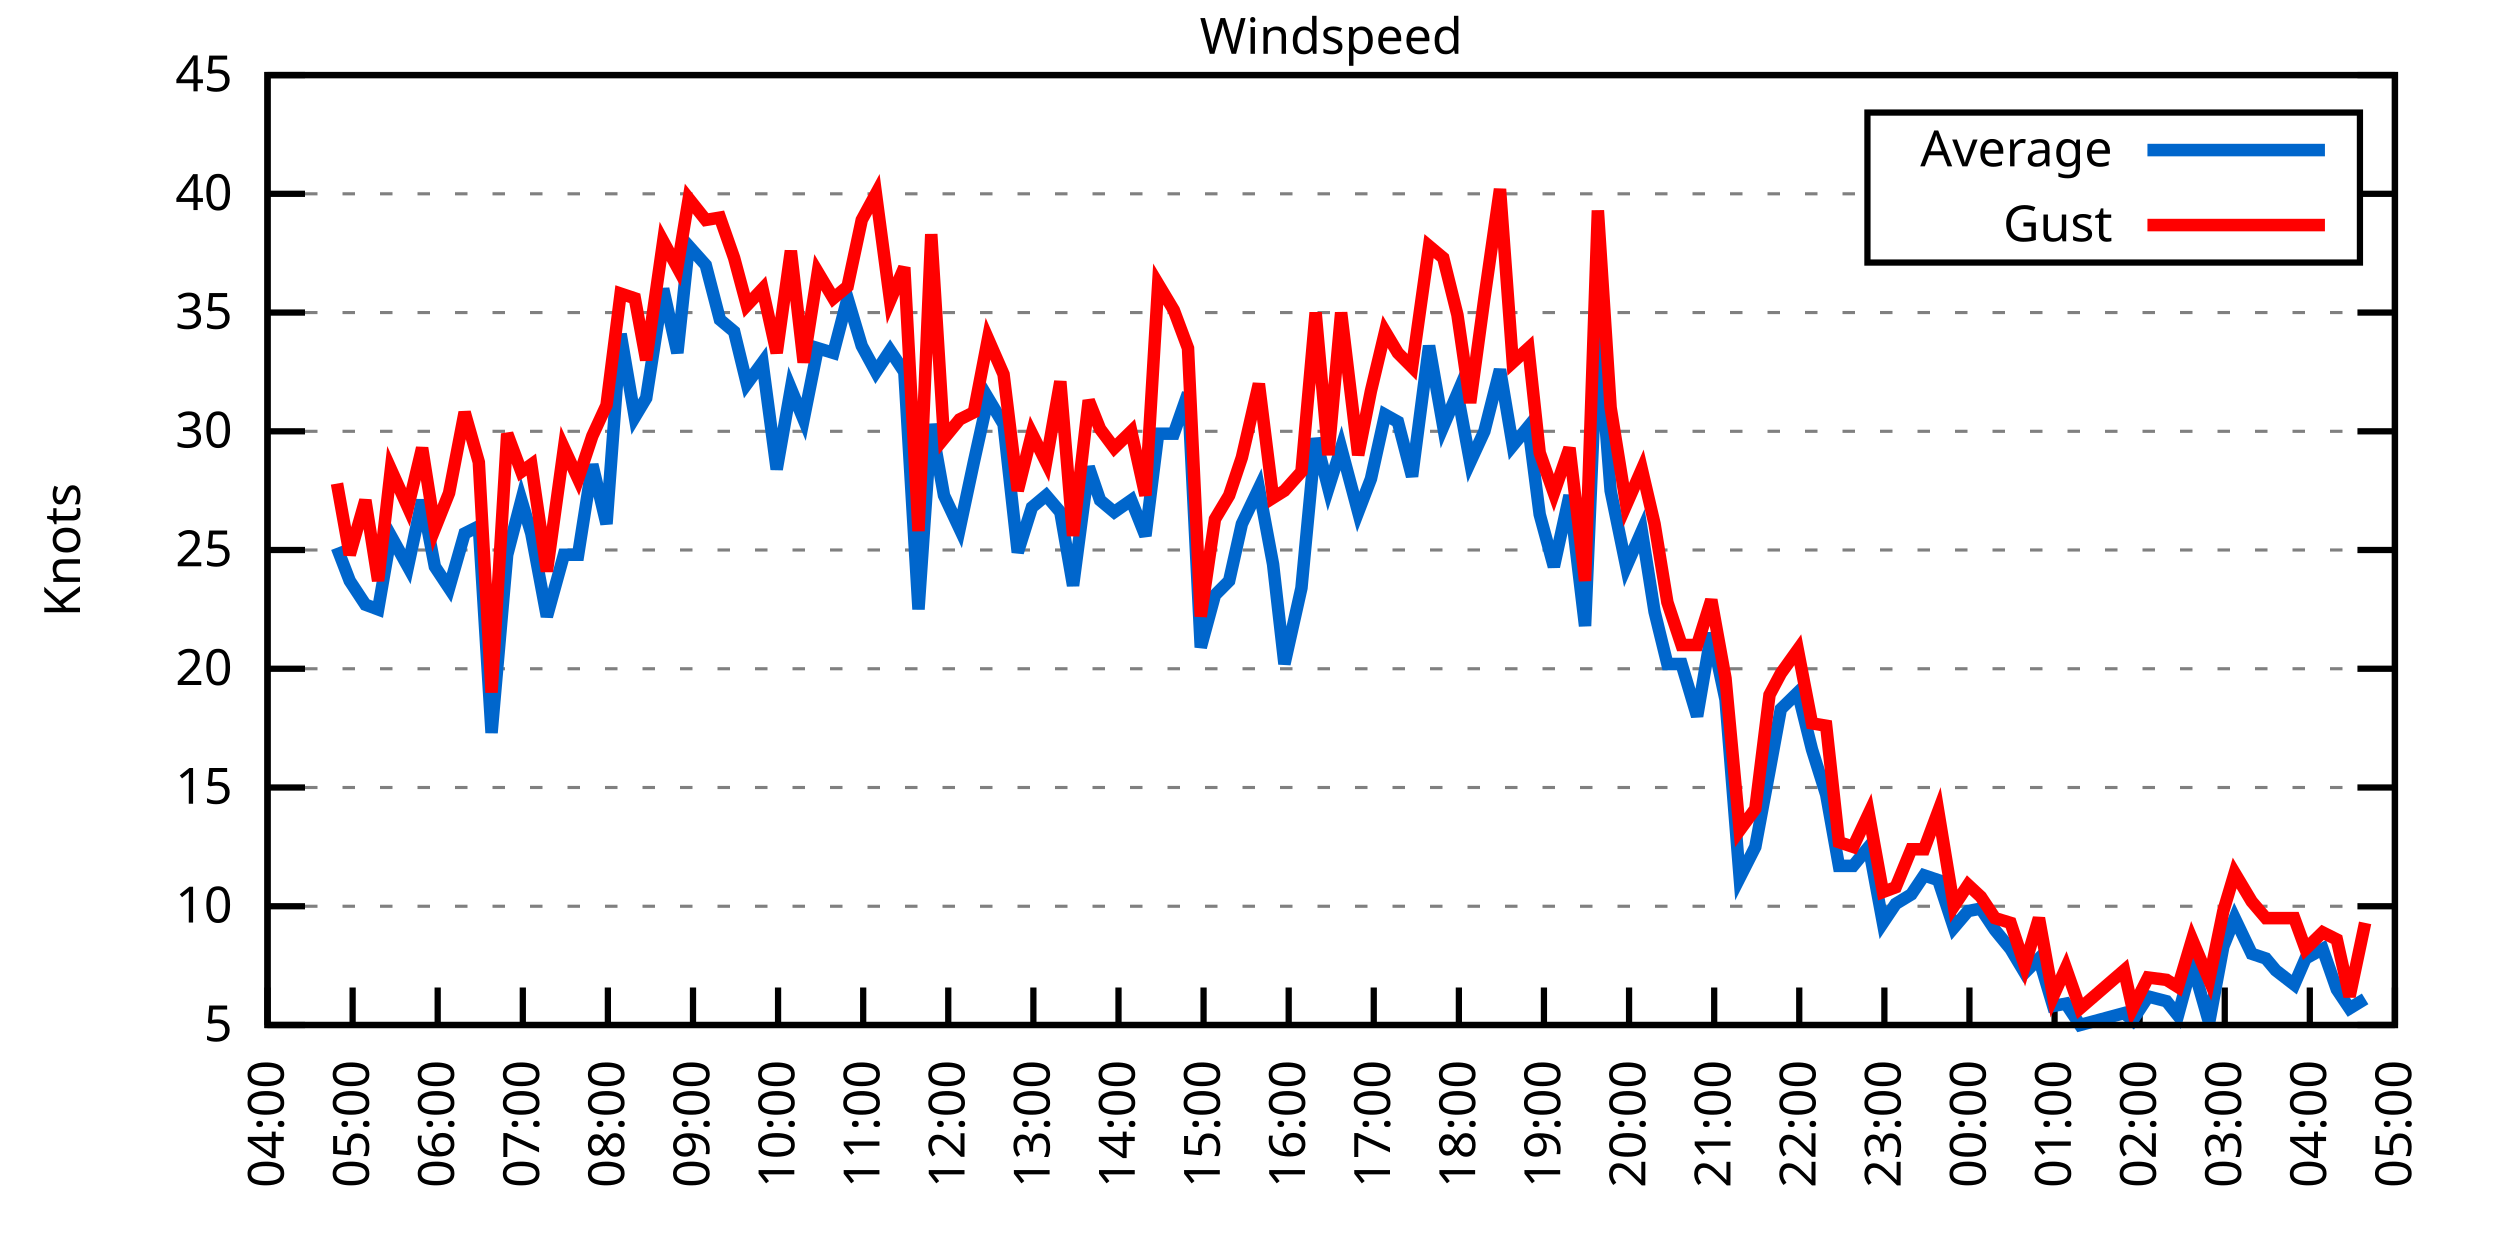
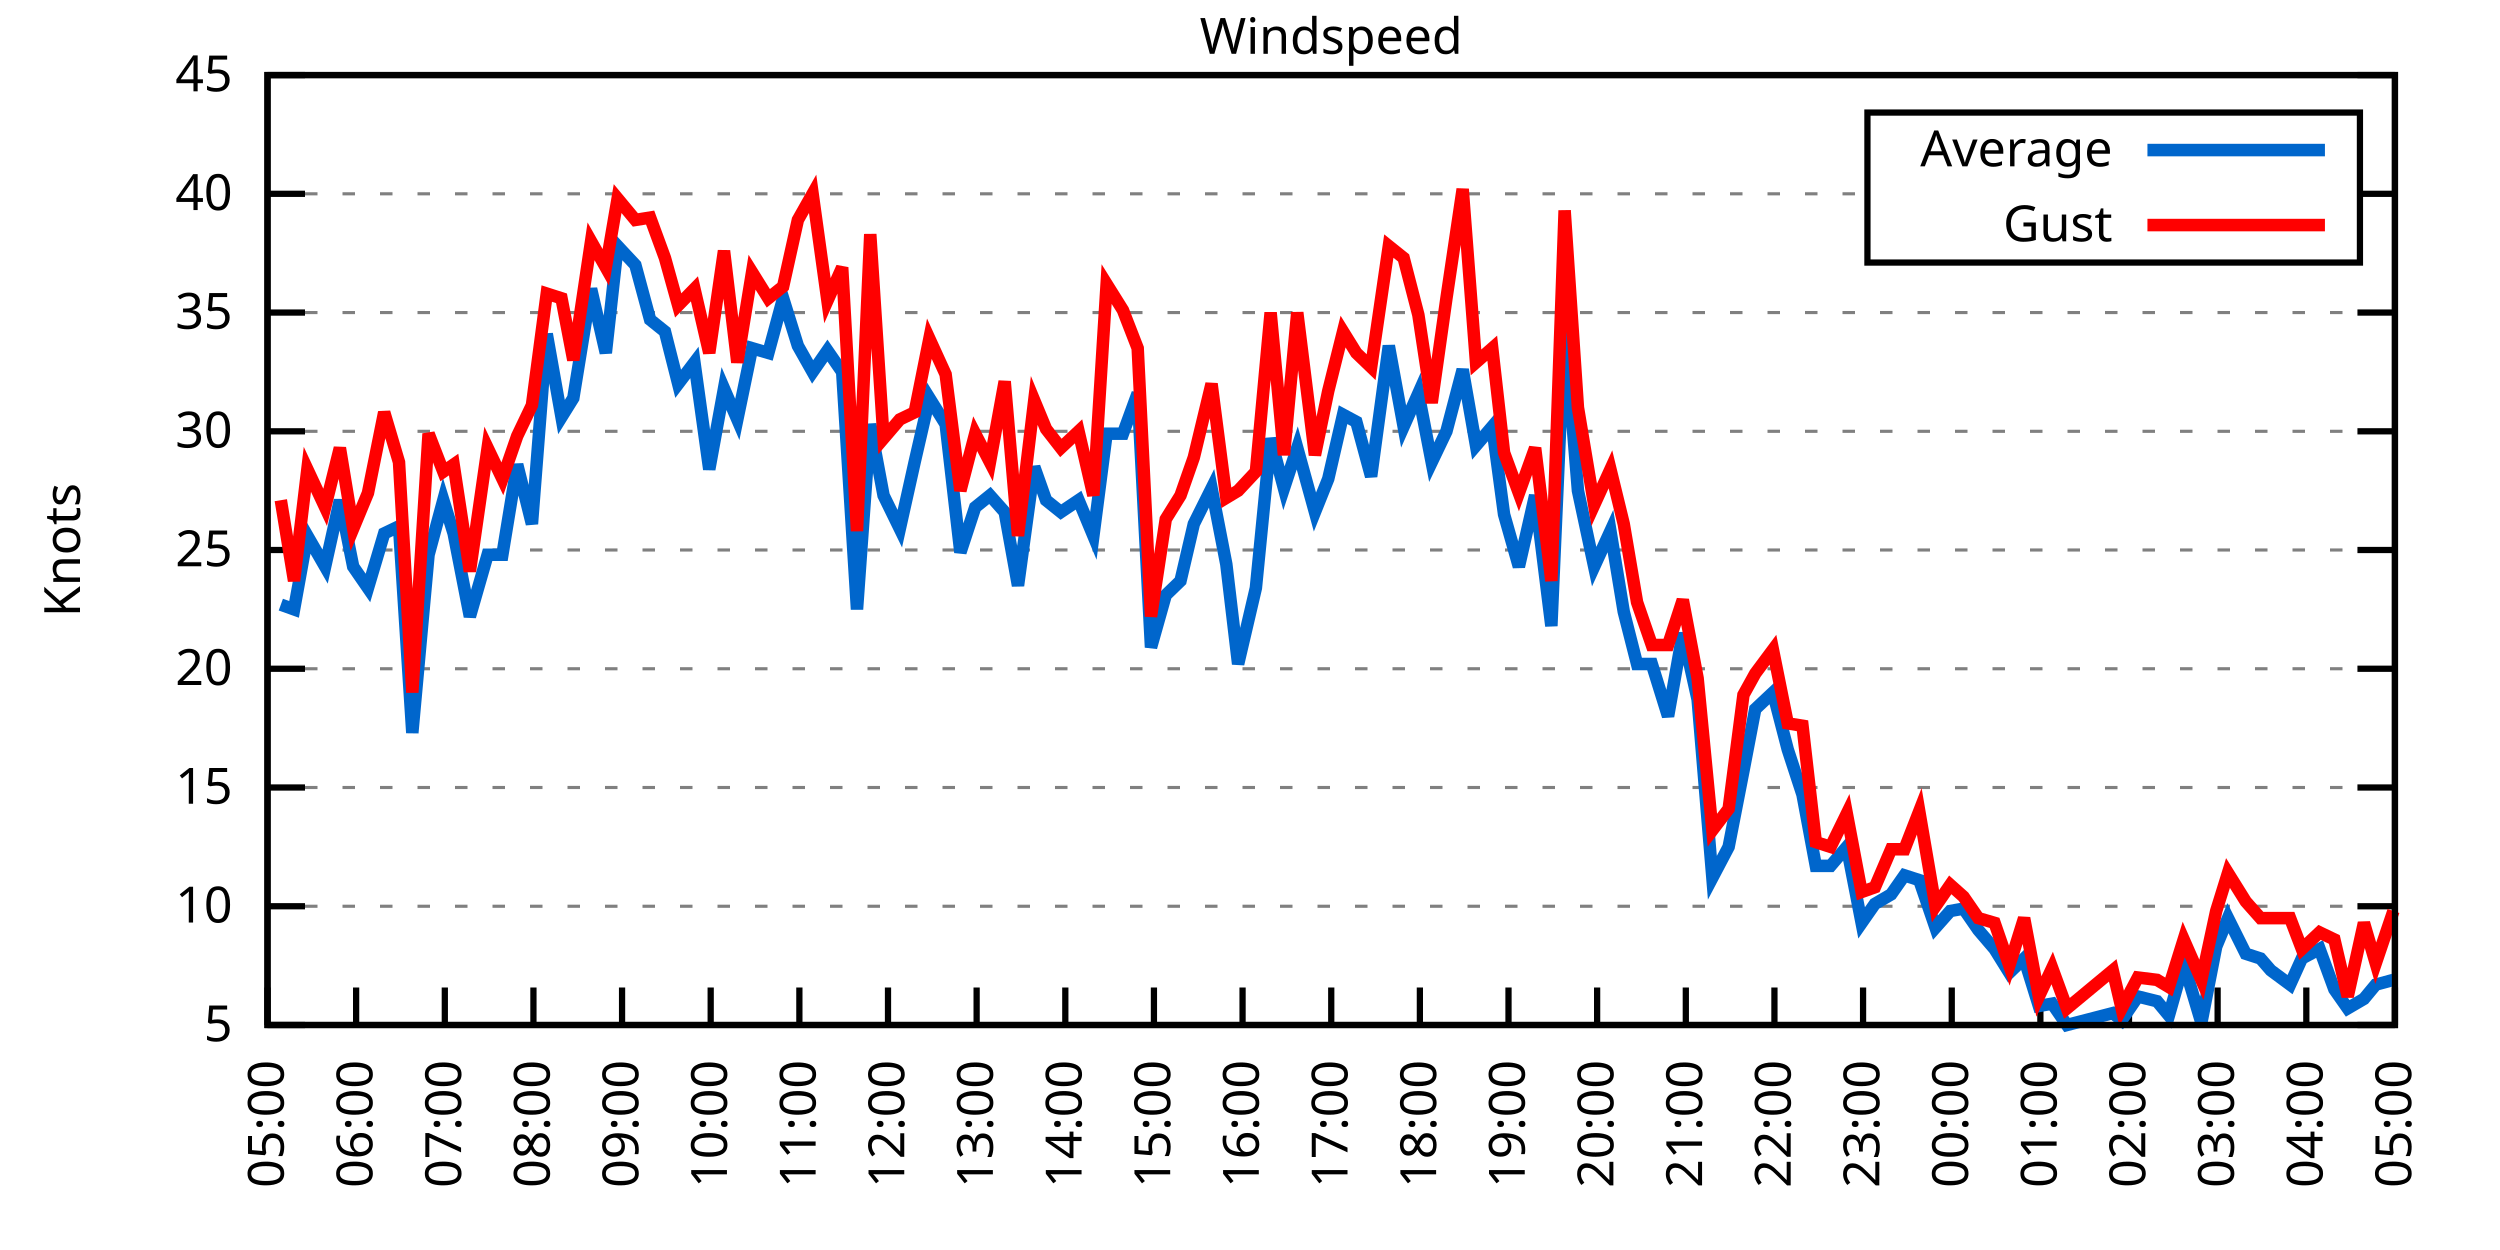
<svg xmlns="http://www.w3.org/2000/svg" xmlns:xlink="http://www.w3.org/1999/xlink" width="400" height="200" viewBox="0 0 400 200">
  <g id="gnuplot_canvas">
    <rect x="0" y="0" width="400" height="200" fill="none" />
    <defs>
      <circle id="gpDot" r="0.5" stroke-width="0.5" stroke="currentColor" />
      <path id="gpPt0" stroke-width="0.333" stroke="currentColor" d="M-1,0 h2 M0,-1 v2" />
      <path id="gpPt1" stroke-width="0.333" stroke="currentColor" d="M-1,-1 L1,1 M1,-1 L-1,1" />
      <path id="gpPt2" stroke-width="0.333" stroke="currentColor" d="M-1,0 L1,0 M0,-1 L0,1 M-1,-1 L1,1 M-1,1 L1,-1" />
      <rect id="gpPt3" stroke-width="0.333" stroke="currentColor" x="-1" y="-1" width="2" height="2" />
      <rect id="gpPt4" stroke-width="0.333" stroke="currentColor" fill="currentColor" x="-1" y="-1" width="2" height="2" />
      <circle id="gpPt5" stroke-width="0.333" stroke="currentColor" cx="0" cy="0" r="1" />
      <use xlink:href="#gpPt5" id="gpPt6" fill="currentColor" stroke="none" />
      <path id="gpPt7" stroke-width="0.333" stroke="currentColor" d="M0,-1.33 L-1.33,0.67 L1.33,0.67 z" />
      <use xlink:href="#gpPt7" id="gpPt8" fill="currentColor" stroke="none" />
      <use xlink:href="#gpPt7" id="gpPt9" stroke="currentColor" transform="rotate(180)" />
      <use xlink:href="#gpPt9" id="gpPt10" fill="currentColor" stroke="none" />
      <use xlink:href="#gpPt3" id="gpPt11" stroke="currentColor" transform="rotate(45)" />
      <use xlink:href="#gpPt11" id="gpPt12" fill="currentColor" stroke="none" />
      <path id="gpPt13" stroke-width="0.333" stroke="currentColor" d="M0,1.330 L1.265,0.411 L0.782,-1.067 L-0.782,-1.076 L-1.265,0.411 z" />
      <use xlink:href="#gpPt13" id="gpPt14" fill="currentColor" stroke="none" />
      <filter id="textbox" filterUnits="objectBoundingBox" x="0" y="0" height="1" width="1">
        <feFlood flood-color="white" flood-opacity="1" result="bgnd" />
        <feComposite in="SourceGraphic" in2="bgnd" operator="atop" />
      </filter>
      <filter id="greybox" filterUnits="objectBoundingBox" x="0" y="0" height="1" width="1">
        <feFlood flood-color="lightgrey" flood-opacity="1" result="grey" />
        <feComposite in="SourceGraphic" in2="grey" operator="atop" />
      </filter>
    </defs>
    <g fill="none" color="white" stroke="currentColor" stroke-width="1.00" stroke-linecap="butt" stroke-linejoin="miter">
</g>
    <g fill="none" color="black" stroke="currentColor" stroke-width="1.00" stroke-linecap="butt" stroke-linejoin="miter">
      <g stroke="none" shape-rendering="crispEdges">
        <polygon fill="rgb(255, 255, 255)" points="42.80,164.00 383.18,164.00 383.18,12.02 42.80,12.02 " />
      </g>
    </g>
    <g fill="none" color="black" stroke="currentColor" stroke-width="1.00" stroke-linecap="butt" stroke-linejoin="miter">
</g>
    <g fill="none" color="black" stroke="black" stroke-width="0.50" stroke-linecap="butt" stroke-linejoin="miter">
</g>
    <g fill="none" color="gray" stroke="currentColor" stroke-width="0.50" stroke-linecap="butt" stroke-linejoin="miter">
      <path stroke="gray" stroke-dasharray="2,4" class="gridline" d="M42.80,164.00 L383.19,164.00  " />
    </g>
    <g fill="none" color="gray" stroke="gray" stroke-width="1.00" stroke-linecap="butt" stroke-linejoin="miter">
</g>
    <g fill="none" color="black" stroke="currentColor" stroke-width="1.00" stroke-linecap="butt" stroke-linejoin="miter">
      <path stroke="black" d="M42.80,164.00 L48.80,164.00 M383.19,164.00 L377.19,164.00  " />
      <g transform="translate(37.20,166.60)" stroke="none" fill="black" font-family="Sans" font-size="8.00" text-anchor="end">
        <text>
          <tspan font-family="Sans"> 5</tspan>
        </text>
      </g>
    </g>
    <g fill="none" color="black" stroke="currentColor" stroke-width="1.00" stroke-linecap="butt" stroke-linejoin="miter">
</g>
    <g fill="none" color="black" stroke="black" stroke-width="0.50" stroke-linecap="butt" stroke-linejoin="miter">
</g>
    <g fill="none" color="gray" stroke="currentColor" stroke-width="0.50" stroke-linecap="butt" stroke-linejoin="miter">
      <path stroke="gray" stroke-dasharray="2,4" class="gridline" d="M42.80,145.00 L383.19,145.00  " />
    </g>
    <g fill="none" color="gray" stroke="gray" stroke-width="1.00" stroke-linecap="butt" stroke-linejoin="miter">
</g>
    <g fill="none" color="black" stroke="currentColor" stroke-width="1.00" stroke-linecap="butt" stroke-linejoin="miter">
      <path stroke="black" d="M42.80,145.00 L48.80,145.00 M383.19,145.00 L377.19,145.00  " />
      <g transform="translate(37.20,147.60)" stroke="none" fill="black" font-family="Sans" font-size="8.00" text-anchor="end">
        <text>
          <tspan font-family="Sans"> 10</tspan>
        </text>
      </g>
    </g>
    <g fill="none" color="black" stroke="currentColor" stroke-width="1.00" stroke-linecap="butt" stroke-linejoin="miter">
</g>
    <g fill="none" color="black" stroke="black" stroke-width="0.50" stroke-linecap="butt" stroke-linejoin="miter">
</g>
    <g fill="none" color="gray" stroke="currentColor" stroke-width="0.50" stroke-linecap="butt" stroke-linejoin="miter">
      <path stroke="gray" stroke-dasharray="2,4" class="gridline" d="M42.80,126.00 L383.19,126.00  " />
    </g>
    <g fill="none" color="gray" stroke="gray" stroke-width="1.00" stroke-linecap="butt" stroke-linejoin="miter">
</g>
    <g fill="none" color="black" stroke="currentColor" stroke-width="1.00" stroke-linecap="butt" stroke-linejoin="miter">
      <path stroke="black" d="M42.80,126.00 L48.80,126.00 M383.19,126.00 L377.19,126.00  " />
      <g transform="translate(37.20,128.60)" stroke="none" fill="black" font-family="Sans" font-size="8.00" text-anchor="end">
        <text>
          <tspan font-family="Sans"> 15</tspan>
        </text>
      </g>
    </g>
    <g fill="none" color="black" stroke="currentColor" stroke-width="1.00" stroke-linecap="butt" stroke-linejoin="miter">
</g>
    <g fill="none" color="black" stroke="black" stroke-width="0.50" stroke-linecap="butt" stroke-linejoin="miter">
</g>
    <g fill="none" color="gray" stroke="currentColor" stroke-width="0.50" stroke-linecap="butt" stroke-linejoin="miter">
      <path stroke="gray" stroke-dasharray="2,4" class="gridline" d="M42.80,107.00 L383.19,107.00  " />
    </g>
    <g fill="none" color="gray" stroke="gray" stroke-width="1.00" stroke-linecap="butt" stroke-linejoin="miter">
</g>
    <g fill="none" color="black" stroke="currentColor" stroke-width="1.00" stroke-linecap="butt" stroke-linejoin="miter">
      <path stroke="black" d="M42.80,107.00 L48.80,107.00 M383.19,107.00 L377.19,107.00  " />
      <g transform="translate(37.20,109.60)" stroke="none" fill="black" font-family="Sans" font-size="8.00" text-anchor="end">
        <text>
          <tspan font-family="Sans"> 20</tspan>
        </text>
      </g>
    </g>
    <g fill="none" color="black" stroke="currentColor" stroke-width="1.00" stroke-linecap="butt" stroke-linejoin="miter">
</g>
    <g fill="none" color="black" stroke="black" stroke-width="0.50" stroke-linecap="butt" stroke-linejoin="miter">
</g>
    <g fill="none" color="gray" stroke="currentColor" stroke-width="0.50" stroke-linecap="butt" stroke-linejoin="miter">
      <path stroke="gray" stroke-dasharray="2,4" class="gridline" d="M42.80,88.00 L383.19,88.00  " />
    </g>
    <g fill="none" color="gray" stroke="gray" stroke-width="1.00" stroke-linecap="butt" stroke-linejoin="miter">
</g>
    <g fill="none" color="black" stroke="currentColor" stroke-width="1.00" stroke-linecap="butt" stroke-linejoin="miter">
      <path stroke="black" d="M42.80,88.00 L48.80,88.00 M383.19,88.00 L377.19,88.00  " />
      <g transform="translate(37.20,90.60)" stroke="none" fill="black" font-family="Sans" font-size="8.00" text-anchor="end">
        <text>
          <tspan font-family="Sans"> 25</tspan>
        </text>
      </g>
    </g>
    <g fill="none" color="black" stroke="currentColor" stroke-width="1.00" stroke-linecap="butt" stroke-linejoin="miter">
</g>
    <g fill="none" color="black" stroke="black" stroke-width="0.50" stroke-linecap="butt" stroke-linejoin="miter">
</g>
    <g fill="none" color="gray" stroke="currentColor" stroke-width="0.50" stroke-linecap="butt" stroke-linejoin="miter">
      <path stroke="gray" stroke-dasharray="2,4" class="gridline" d="M42.80,69.01 L383.19,69.01  " />
    </g>
    <g fill="none" color="gray" stroke="gray" stroke-width="1.00" stroke-linecap="butt" stroke-linejoin="miter">
</g>
    <g fill="none" color="black" stroke="currentColor" stroke-width="1.00" stroke-linecap="butt" stroke-linejoin="miter">
      <path stroke="black" d="M42.80,69.01 L48.80,69.01 M383.19,69.01 L377.19,69.01  " />
      <g transform="translate(37.20,71.61)" stroke="none" fill="black" font-family="Sans" font-size="8.00" text-anchor="end">
        <text>
          <tspan font-family="Sans"> 30</tspan>
        </text>
      </g>
    </g>
    <g fill="none" color="black" stroke="currentColor" stroke-width="1.00" stroke-linecap="butt" stroke-linejoin="miter">
</g>
    <g fill="none" color="black" stroke="black" stroke-width="0.50" stroke-linecap="butt" stroke-linejoin="miter">
</g>
    <g fill="none" color="gray" stroke="currentColor" stroke-width="0.50" stroke-linecap="butt" stroke-linejoin="miter">
      <path stroke="gray" stroke-dasharray="2,4" class="gridline" d="M42.80,50.01 L383.19,50.01  " />
    </g>
    <g fill="none" color="gray" stroke="gray" stroke-width="1.00" stroke-linecap="butt" stroke-linejoin="miter">
</g>
    <g fill="none" color="black" stroke="currentColor" stroke-width="1.00" stroke-linecap="butt" stroke-linejoin="miter">
      <path stroke="black" d="M42.80,50.01 L48.80,50.01 M383.19,50.01 L377.19,50.01  " />
      <g transform="translate(37.20,52.61)" stroke="none" fill="black" font-family="Sans" font-size="8.00" text-anchor="end">
        <text>
          <tspan font-family="Sans"> 35</tspan>
        </text>
      </g>
    </g>
    <g fill="none" color="black" stroke="currentColor" stroke-width="1.00" stroke-linecap="butt" stroke-linejoin="miter">
</g>
    <g fill="none" color="black" stroke="black" stroke-width="0.50" stroke-linecap="butt" stroke-linejoin="miter">
</g>
    <g fill="none" color="gray" stroke="currentColor" stroke-width="0.50" stroke-linecap="butt" stroke-linejoin="miter">
      <path stroke="gray" stroke-dasharray="2,4" class="gridline" d="M42.80,31.01 L298.79,31.01 M377.59,31.01 L383.19,31.01  " />
    </g>
    <g fill="none" color="gray" stroke="gray" stroke-width="1.00" stroke-linecap="butt" stroke-linejoin="miter">
</g>
    <g fill="none" color="black" stroke="currentColor" stroke-width="1.00" stroke-linecap="butt" stroke-linejoin="miter">
      <path stroke="black" d="M42.80,31.01 L48.80,31.01 M383.19,31.01 L377.19,31.01  " />
      <g transform="translate(37.20,33.61)" stroke="none" fill="black" font-family="Sans" font-size="8.00" text-anchor="end">
        <text>
          <tspan font-family="Sans"> 40</tspan>
        </text>
      </g>
    </g>
    <g fill="none" color="black" stroke="currentColor" stroke-width="1.00" stroke-linecap="butt" stroke-linejoin="miter">
</g>
    <g fill="none" color="black" stroke="black" stroke-width="0.50" stroke-linecap="butt" stroke-linejoin="miter">
</g>
    <g fill="none" color="gray" stroke="currentColor" stroke-width="0.50" stroke-linecap="butt" stroke-linejoin="miter">
      <path stroke="gray" stroke-dasharray="2,4" class="gridline" d="M42.80,12.01 L383.19,12.01  " />
    </g>
    <g fill="none" color="gray" stroke="gray" stroke-width="1.00" stroke-linecap="butt" stroke-linejoin="miter">
</g>
    <g fill="none" color="black" stroke="currentColor" stroke-width="1.00" stroke-linecap="butt" stroke-linejoin="miter">
      <path stroke="black" d="M42.80,12.01 L48.80,12.01 M383.19,12.01 L377.19,12.01  " />
      <g transform="translate(37.20,14.61)" stroke="none" fill="black" font-family="Sans" font-size="8.00" text-anchor="end">
        <text>
          <tspan font-family="Sans"> 45</tspan>
        </text>
      </g>
    </g>
    <g fill="none" color="black" stroke="currentColor" stroke-width="1.00" stroke-linecap="butt" stroke-linejoin="miter">
      <path stroke="black" d="M42.80,164.00 L42.80,158.00  " />
      <g transform="translate(45.40,169.60) rotate(270.00)" stroke="none" fill="black" font-family="Sans" font-size="8.00" text-anchor="end">
        <text>
-           <tspan font-family="Sans">04:00</tspan>
-         </text>
-       </g>
-     </g>
-     <g fill="none" color="black" stroke="currentColor" stroke-width="1.00" stroke-linecap="butt" stroke-linejoin="miter">
-       <path stroke="black" d="M56.42,164.00 L56.42,158.00  " />
-       <g transform="translate(59.02,169.60) rotate(270.00)" stroke="none" fill="black" font-family="Sans" font-size="8.00" text-anchor="end">
-         <text>
          <tspan font-family="Sans">05:00</tspan>
        </text>
      </g>
    </g>
    <g fill="none" color="black" stroke="currentColor" stroke-width="1.00" stroke-linecap="butt" stroke-linejoin="miter">
-       <path stroke="black" d="M70.03,164.00 L70.03,158.00  " />
-       <g transform="translate(72.63,169.60) rotate(270.00)" stroke="none" fill="black" font-family="Sans" font-size="8.00" text-anchor="end">
+       <path stroke="black" d="M56.98,164.00 L56.98,158.00  " />
+       <g transform="translate(59.58,169.60) rotate(270.00)" stroke="none" fill="black" font-family="Sans" font-size="8.00" text-anchor="end">
        <text>
          <tspan font-family="Sans">06:00</tspan>
        </text>
      </g>
    </g>
    <g fill="none" color="black" stroke="currentColor" stroke-width="1.00" stroke-linecap="butt" stroke-linejoin="miter">
-       <path stroke="black" d="M83.65,164.00 L83.65,158.00  " />
-       <g transform="translate(86.25,169.60) rotate(270.00)" stroke="none" fill="black" font-family="Sans" font-size="8.00" text-anchor="end">
+       <path stroke="black" d="M71.17,164.00 L71.17,158.00  " />
+       <g transform="translate(73.77,169.60) rotate(270.00)" stroke="none" fill="black" font-family="Sans" font-size="8.00" text-anchor="end">
        <text>
          <tspan font-family="Sans">07:00</tspan>
        </text>
      </g>
    </g>
    <g fill="none" color="black" stroke="currentColor" stroke-width="1.00" stroke-linecap="butt" stroke-linejoin="miter">
-       <path stroke="black" d="M97.26,164.00 L97.26,158.00  " />
-       <g transform="translate(99.86,169.60) rotate(270.00)" stroke="none" fill="black" font-family="Sans" font-size="8.00" text-anchor="end">
+       <path stroke="black" d="M85.35,164.00 L85.35,158.00  " />
+       <g transform="translate(87.95,169.60) rotate(270.00)" stroke="none" fill="black" font-family="Sans" font-size="8.00" text-anchor="end">
        <text>
          <tspan font-family="Sans">08:00</tspan>
        </text>
      </g>
    </g>
    <g fill="none" color="black" stroke="currentColor" stroke-width="1.00" stroke-linecap="butt" stroke-linejoin="miter">
-       <path stroke="black" d="M110.88,164.00 L110.88,158.00  " />
-       <g transform="translate(113.48,169.60) rotate(270.00)" stroke="none" fill="black" font-family="Sans" font-size="8.00" text-anchor="end">
+       <path stroke="black" d="M99.53,164.00 L99.53,158.00  " />
+       <g transform="translate(102.13,169.60) rotate(270.00)" stroke="none" fill="black" font-family="Sans" font-size="8.00" text-anchor="end">
        <text>
          <tspan font-family="Sans">09:00</tspan>
        </text>
      </g>
    </g>
    <g fill="none" color="black" stroke="currentColor" stroke-width="1.00" stroke-linecap="butt" stroke-linejoin="miter">
-       <path stroke="black" d="M124.49,164.00 L124.49,158.00  " />
-       <g transform="translate(127.09,169.60) rotate(270.00)" stroke="none" fill="black" font-family="Sans" font-size="8.00" text-anchor="end">
+       <path stroke="black" d="M113.71,164.00 L113.71,158.00  " />
+       <g transform="translate(116.31,169.60) rotate(270.00)" stroke="none" fill="black" font-family="Sans" font-size="8.00" text-anchor="end">
        <text>
          <tspan font-family="Sans">10:00</tspan>
        </text>
      </g>
    </g>
    <g fill="none" color="black" stroke="currentColor" stroke-width="1.00" stroke-linecap="butt" stroke-linejoin="miter">
-       <path stroke="black" d="M138.11,164.00 L138.11,158.00  " />
-       <g transform="translate(140.71,169.60) rotate(270.00)" stroke="none" fill="black" font-family="Sans" font-size="8.00" text-anchor="end">
+       <path stroke="black" d="M127.90,164.00 L127.90,158.00  " />
+       <g transform="translate(130.50,169.60) rotate(270.00)" stroke="none" fill="black" font-family="Sans" font-size="8.00" text-anchor="end">
        <text>
          <tspan font-family="Sans">11:00</tspan>
        </text>
      </g>
    </g>
    <g fill="none" color="black" stroke="currentColor" stroke-width="1.00" stroke-linecap="butt" stroke-linejoin="miter">
-       <path stroke="black" d="M151.72,164.00 L151.72,158.00  " />
-       <g transform="translate(154.32,169.60) rotate(270.00)" stroke="none" fill="black" font-family="Sans" font-size="8.00" text-anchor="end">
+       <path stroke="black" d="M142.08,164.00 L142.08,158.00  " />
+       <g transform="translate(144.68,169.60) rotate(270.00)" stroke="none" fill="black" font-family="Sans" font-size="8.00" text-anchor="end">
        <text>
          <tspan font-family="Sans">12:00</tspan>
        </text>
      </g>
    </g>
    <g fill="none" color="black" stroke="currentColor" stroke-width="1.00" stroke-linecap="butt" stroke-linejoin="miter">
-       <path stroke="black" d="M165.34,164.00 L165.34,158.00  " />
-       <g transform="translate(167.94,169.60) rotate(270.00)" stroke="none" fill="black" font-family="Sans" font-size="8.00" text-anchor="end">
+       <path stroke="black" d="M156.26,164.00 L156.26,158.00  " />
+       <g transform="translate(158.86,169.60) rotate(270.00)" stroke="none" fill="black" font-family="Sans" font-size="8.00" text-anchor="end">
        <text>
          <tspan font-family="Sans">13:00</tspan>
        </text>
      </g>
    </g>
    <g fill="none" color="black" stroke="currentColor" stroke-width="1.00" stroke-linecap="butt" stroke-linejoin="miter">
-       <path stroke="black" d="M178.96,164.00 L178.96,158.00  " />
-       <g transform="translate(181.56,169.60) rotate(270.00)" stroke="none" fill="black" font-family="Sans" font-size="8.00" text-anchor="end">
+       <path stroke="black" d="M170.45,164.00 L170.45,158.00  " />
+       <g transform="translate(173.05,169.60) rotate(270.00)" stroke="none" fill="black" font-family="Sans" font-size="8.00" text-anchor="end">
        <text>
          <tspan font-family="Sans">14:00</tspan>
        </text>
      </g>
    </g>
    <g fill="none" color="black" stroke="currentColor" stroke-width="1.00" stroke-linecap="butt" stroke-linejoin="miter">
-       <path stroke="black" d="M192.57,164.00 L192.57,158.00  " />
-       <g transform="translate(195.17,169.60) rotate(270.00)" stroke="none" fill="black" font-family="Sans" font-size="8.00" text-anchor="end">
+       <path stroke="black" d="M184.63,164.00 L184.63,158.00  " />
+       <g transform="translate(187.23,169.60) rotate(270.00)" stroke="none" fill="black" font-family="Sans" font-size="8.00" text-anchor="end">
        <text>
          <tspan font-family="Sans">15:00</tspan>
        </text>
      </g>
    </g>
    <g fill="none" color="black" stroke="currentColor" stroke-width="1.00" stroke-linecap="butt" stroke-linejoin="miter">
-       <path stroke="black" d="M206.19,164.00 L206.19,158.00  " />
-       <g transform="translate(208.79,169.60) rotate(270.00)" stroke="none" fill="black" font-family="Sans" font-size="8.00" text-anchor="end">
+       <path stroke="black" d="M198.81,164.00 L198.81,158.00  " />
+       <g transform="translate(201.41,169.60) rotate(270.00)" stroke="none" fill="black" font-family="Sans" font-size="8.00" text-anchor="end">
        <text>
          <tspan font-family="Sans">16:00</tspan>
        </text>
      </g>
    </g>
    <g fill="none" color="black" stroke="currentColor" stroke-width="1.00" stroke-linecap="butt" stroke-linejoin="miter">
-       <path stroke="black" d="M219.80,164.00 L219.80,158.00  " />
-       <g transform="translate(222.40,169.60) rotate(270.00)" stroke="none" fill="black" font-family="Sans" font-size="8.00" text-anchor="end">
+       <path stroke="black" d="M213.00,164.00 L213.00,158.00  " />
+       <g transform="translate(215.60,169.60) rotate(270.00)" stroke="none" fill="black" font-family="Sans" font-size="8.00" text-anchor="end">
        <text>
          <tspan font-family="Sans">17:00</tspan>
        </text>
      </g>
    </g>
    <g fill="none" color="black" stroke="currentColor" stroke-width="1.00" stroke-linecap="butt" stroke-linejoin="miter">
-       <path stroke="black" d="M233.42,164.00 L233.42,158.00  " />
-       <g transform="translate(236.02,169.60) rotate(270.00)" stroke="none" fill="black" font-family="Sans" font-size="8.00" text-anchor="end">
+       <path stroke="black" d="M227.18,164.00 L227.18,158.00  " />
+       <g transform="translate(229.78,169.60) rotate(270.00)" stroke="none" fill="black" font-family="Sans" font-size="8.00" text-anchor="end">
        <text>
          <tspan font-family="Sans">18:00</tspan>
        </text>
      </g>
    </g>
    <g fill="none" color="black" stroke="currentColor" stroke-width="1.00" stroke-linecap="butt" stroke-linejoin="miter">
-       <path stroke="black" d="M247.03,164.00 L247.03,158.00  " />
-       <g transform="translate(249.63,169.60) rotate(270.00)" stroke="none" fill="black" font-family="Sans" font-size="8.00" text-anchor="end">
+       <path stroke="black" d="M241.36,164.00 L241.36,158.00  " />
+       <g transform="translate(243.96,169.60) rotate(270.00)" stroke="none" fill="black" font-family="Sans" font-size="8.00" text-anchor="end">
        <text>
          <tspan font-family="Sans">19:00</tspan>
        </text>
      </g>
    </g>
    <g fill="none" color="black" stroke="currentColor" stroke-width="1.00" stroke-linecap="butt" stroke-linejoin="miter">
-       <path stroke="black" d="M260.65,164.00 L260.65,158.00  " />
-       <g transform="translate(263.25,169.60) rotate(270.00)" stroke="none" fill="black" font-family="Sans" font-size="8.00" text-anchor="end">
+       <path stroke="black" d="M255.54,164.00 L255.54,158.00  " />
+       <g transform="translate(258.14,169.60) rotate(270.00)" stroke="none" fill="black" font-family="Sans" font-size="8.00" text-anchor="end">
        <text>
          <tspan font-family="Sans">20:00</tspan>
        </text>
      </g>
    </g>
    <g fill="none" color="black" stroke="currentColor" stroke-width="1.00" stroke-linecap="butt" stroke-linejoin="miter">
-       <path stroke="black" d="M274.27,164.00 L274.27,158.00  " />
-       <g transform="translate(276.87,169.60) rotate(270.00)" stroke="none" fill="black" font-family="Sans" font-size="8.00" text-anchor="end">
+       <path stroke="black" d="M269.73,164.00 L269.73,158.00  " />
+       <g transform="translate(272.33,169.60) rotate(270.00)" stroke="none" fill="black" font-family="Sans" font-size="8.00" text-anchor="end">
        <text>
          <tspan font-family="Sans">21:00</tspan>
        </text>
      </g>
    </g>
    <g fill="none" color="black" stroke="currentColor" stroke-width="1.00" stroke-linecap="butt" stroke-linejoin="miter">
-       <path stroke="black" d="M287.88,164.00 L287.88,158.00  " />
-       <g transform="translate(290.48,169.60) rotate(270.00)" stroke="none" fill="black" font-family="Sans" font-size="8.00" text-anchor="end">
+       <path stroke="black" d="M283.91,164.00 L283.91,158.00  " />
+       <g transform="translate(286.51,169.60) rotate(270.00)" stroke="none" fill="black" font-family="Sans" font-size="8.00" text-anchor="end">
        <text>
          <tspan font-family="Sans">22:00</tspan>
        </text>
      </g>
    </g>
    <g fill="none" color="black" stroke="currentColor" stroke-width="1.00" stroke-linecap="butt" stroke-linejoin="miter">
-       <path stroke="black" d="M301.50,164.00 L301.50,158.00  " />
-       <g transform="translate(304.10,169.60) rotate(270.00)" stroke="none" fill="black" font-family="Sans" font-size="8.00" text-anchor="end">
+       <path stroke="black" d="M298.09,164.00 L298.09,158.00  " />
+       <g transform="translate(300.69,169.60) rotate(270.00)" stroke="none" fill="black" font-family="Sans" font-size="8.00" text-anchor="end">
        <text>
          <tspan font-family="Sans">23:00</tspan>
        </text>
      </g>
    </g>
    <g fill="none" color="black" stroke="currentColor" stroke-width="1.00" stroke-linecap="butt" stroke-linejoin="miter">
-       <path stroke="black" d="M315.11,164.00 L315.11,158.00  " />
-       <g transform="translate(317.71,169.60) rotate(270.00)" stroke="none" fill="black" font-family="Sans" font-size="8.00" text-anchor="end">
+       <path stroke="black" d="M312.28,164.00 L312.28,158.00  " />
+       <g transform="translate(314.88,169.60) rotate(270.00)" stroke="none" fill="black" font-family="Sans" font-size="8.00" text-anchor="end">
        <text>
          <tspan font-family="Sans">00:00</tspan>
        </text>
      </g>
    </g>
    <g fill="none" color="black" stroke="currentColor" stroke-width="1.00" stroke-linecap="butt" stroke-linejoin="miter">
-       <path stroke="black" d="M328.73,164.00 L328.73,158.00  " />
-       <g transform="translate(331.33,169.60) rotate(270.00)" stroke="none" fill="black" font-family="Sans" font-size="8.00" text-anchor="end">
+       <path stroke="black" d="M326.46,164.00 L326.46,158.00  " />
+       <g transform="translate(329.06,169.60) rotate(270.00)" stroke="none" fill="black" font-family="Sans" font-size="8.00" text-anchor="end">
        <text>
          <tspan font-family="Sans">01:00</tspan>
        </text>
      </g>
    </g>
    <g fill="none" color="black" stroke="currentColor" stroke-width="1.00" stroke-linecap="butt" stroke-linejoin="miter">
-       <path stroke="black" d="M342.34,164.00 L342.34,158.00  " />
-       <g transform="translate(344.94,169.60) rotate(270.00)" stroke="none" fill="black" font-family="Sans" font-size="8.00" text-anchor="end">
+       <path stroke="black" d="M340.64,164.00 L340.64,158.00  " />
+       <g transform="translate(343.24,169.60) rotate(270.00)" stroke="none" fill="black" font-family="Sans" font-size="8.00" text-anchor="end">
        <text>
          <tspan font-family="Sans">02:00</tspan>
        </text>
      </g>
    </g>
    <g fill="none" color="black" stroke="currentColor" stroke-width="1.00" stroke-linecap="butt" stroke-linejoin="miter">
-       <path stroke="black" d="M355.96,164.00 L355.96,158.00  " />
-       <g transform="translate(358.56,169.60) rotate(270.00)" stroke="none" fill="black" font-family="Sans" font-size="8.00" text-anchor="end">
+       <path stroke="black" d="M354.82,164.00 L354.82,158.00  " />
+       <g transform="translate(357.42,169.60) rotate(270.00)" stroke="none" fill="black" font-family="Sans" font-size="8.00" text-anchor="end">
        <text>
          <tspan font-family="Sans">03:00</tspan>
        </text>
      </g>
    </g>
    <g fill="none" color="black" stroke="currentColor" stroke-width="1.00" stroke-linecap="butt" stroke-linejoin="miter">
-       <path stroke="black" d="M369.57,164.00 L369.57,158.00  " />
-       <g transform="translate(372.17,169.60) rotate(270.00)" stroke="none" fill="black" font-family="Sans" font-size="8.00" text-anchor="end">
+       <path stroke="black" d="M369.01,164.00 L369.01,158.00  " />
+       <g transform="translate(371.61,169.60) rotate(270.00)" stroke="none" fill="black" font-family="Sans" font-size="8.00" text-anchor="end">
        <text>
          <tspan font-family="Sans">04:00</tspan>
        </text>
      </g>
    </g>
    <g fill="none" color="black" stroke="currentColor" stroke-width="1.00" stroke-linecap="butt" stroke-linejoin="miter">
      <path stroke="black" d="M383.19,164.00 L383.19,158.00  " />
      <g transform="translate(385.79,169.60) rotate(270.00)" stroke="none" fill="black" font-family="Sans" font-size="8.00" text-anchor="end">
        <text>
          <tspan font-family="Sans">05:00</tspan>
        </text>
      </g>
    </g>
    <g fill="none" color="black" stroke="currentColor" stroke-width="1.00" stroke-linecap="butt" stroke-linejoin="miter">
</g>
    <g fill="none" color="black" stroke="currentColor" stroke-width="1.00" stroke-linecap="butt" stroke-linejoin="miter">
      <path stroke="black" d="M42.80,12.01 L42.80,164.00 L383.19,164.00 L383.19,12.01 L42.80,12.01 Z  " />
    </g>
    <g fill="none" color="black" stroke="currentColor" stroke-width="1.00" stroke-linecap="butt" stroke-linejoin="miter">
</g>
    <g fill="none" color="black" stroke="currentColor" stroke-width="1.00" stroke-linecap="butt" stroke-linejoin="miter">
      <path stroke="black" d="M298.79,42.01 L298.79,18.01 L377.59,18.01 L377.59,42.01 L298.79,42.01 Z  " />
    </g>
    <g id="Windspeed_plot_1">
      <g fill="none" color="white" stroke="black" stroke-width="2.00" stroke-linecap="butt" stroke-linejoin="miter">
</g>
      <g fill="none" color="black" stroke="currentColor" stroke-width="2.00" stroke-linecap="butt" stroke-linejoin="miter">
        <g transform="translate(337.99,26.61)" stroke="none" fill="black" font-family="Sans" font-size="8.00" text-anchor="end">
          <text>
            <tspan font-family="Sans">Average</tspan>
          </text>
        </g>
      </g>
      <g fill="none" color="black" stroke="currentColor" stroke-width="2.00" stroke-linecap="butt" stroke-linejoin="miter">
-         <path stroke="rgb(  0, 102, 204)" d="M343.59,24.01 L371.99,24.01 M53.92,87.63 L55.96,92.94 L58.46,96.74 L60.50,97.50 L62.54,85.73 L65.27,90.66   L67.54,80.03 L69.58,90.66 L71.85,94.08 L74.34,85.35 L76.61,84.21 L78.65,117.26 L81.15,88.76 L83.42,80.03   L85.01,85.35 L87.50,98.64 L90.23,88.76 L92.50,88.76 L94.77,74.33 L97.04,83.83 L99.30,53.43 L101.57,66.73   L103.39,63.69 L106.11,46.21 L108.38,56.47 L110.20,39.37 L112.92,42.41 L115.19,51.15 L117.46,53.05 L119.50,61.41   L122.00,57.99 L124.27,75.09 L126.54,62.17 L128.58,67.11 L130.85,55.71 L133.34,56.47 L135.61,47.73 L137.88,55.33   L140.15,59.51 L142.42,56.09 L144.69,59.51 L146.96,97.50 L149.00,67.87 L151.04,79.27 L153.54,84.59 L155.81,73.95   L158.08,63.69 L160.57,67.87 L162.84,88.38 L165.11,81.17 L167.38,79.27 L169.65,81.93 L171.69,93.70 L174.19,74.71   L176.01,80.03 L178.28,81.93 L181.00,80.03 L183.27,85.73 L185.31,69.39 L187.81,69.39 L190.08,62.93 L192.12,103.58   L194.39,95.22 L196.66,92.94 L198.70,83.83 L201.42,78.13 L203.69,90.28 L205.51,106.24 L208.23,94.08 L210.50,70.15   L212.54,78.13 L214.58,71.67 L217.31,81.93 L219.35,76.61 L221.62,66.35 L223.66,67.49 L225.93,76.23 L228.65,55.33   L230.92,68.25 L233.19,62.93 L235.23,73.95 L237.50,69.01 L240.00,59.13 L242.04,71.29 L244.54,68.25 L246.35,82.31   L248.62,90.66 L251.12,79.27 L253.61,100.16 L255.66,52.29 L257.70,78.51 L260.20,90.66 L262.69,84.97 L264.73,97.88   L266.78,106.24 L269.05,106.24 L271.54,114.60 L273.81,101.30 L276.08,111.94 L278.35,140.44 L280.85,135.50 L283.12,123.34   L284.93,113.46 L287.65,110.80 L289.92,119.92 L292.19,127.14 L294.23,138.54 L296.50,138.54 L299.00,135.50 L301.27,147.66   L303.31,144.62 L305.81,143.10 L307.85,140.06 L310.12,140.82 L312.62,148.42 L314.89,145.76 L316.93,145.38 L319.20,148.80   L321.69,151.84 L323.96,155.64 L326.23,153.36 L328.50,160.96 L330.54,160.58 L332.81,164.00 L339.85,162.10 L341.21,163.24   L343.70,159.44 L346.65,160.20 L348.47,162.48 L350.74,154.12 L353.46,163.62 L355.73,151.46 L357.55,146.90 L360.27,152.60   L362.54,153.36 L364.13,155.26 L367.08,157.54 L368.89,153.36 L371.62,151.84 L373.89,158.30 L375.93,161.34 L378.42,159.82    " />
+         <path stroke="rgb(  0, 102, 204)" d="M343.59,24.01 L371.99,24.01 M44.93,96.74 L47.05,97.50 L49.18,85.73 L52.02,90.66 L54.38,80.03 L56.51,90.66   L58.87,94.08 L61.47,85.35 L63.84,84.21 L65.97,117.26 L68.57,88.76 L70.93,80.03 L72.58,85.35 L75.18,98.64   L78.02,88.76 L80.38,88.76 L82.75,74.33 L85.11,83.83 L87.48,53.43 L89.84,66.73 L91.73,63.69 L94.57,46.21   L96.93,56.47 L98.82,39.37 L101.66,42.41 L104.02,51.15 L106.39,53.05 L108.51,61.41 L111.11,57.99 L113.48,75.09   L115.84,62.17 L117.97,67.11 L120.33,55.71 L122.93,56.47 L125.30,47.73 L127.66,55.33 L130.02,59.51 L132.39,56.09   L134.75,59.51 L137.12,97.50 L139.24,67.87 L141.37,79.27 L143.97,84.59 L146.34,73.95 L148.70,63.69 L151.30,67.87   L153.66,88.38 L156.03,81.17 L158.39,79.27 L160.75,81.93 L162.88,93.70 L165.48,74.71 L167.37,80.03 L169.74,81.93   L172.57,80.03 L174.94,85.73 L177.06,69.39 L179.67,69.39 L182.03,62.93 L184.16,103.58 L186.52,95.22 L188.88,92.94   L191.01,83.83 L193.85,78.13 L196.21,90.28 L198.10,106.24 L200.94,94.08 L203.30,70.15 L205.43,78.13 L207.56,71.67   L210.39,81.93 L212.52,76.61 L214.89,66.35 L217.01,67.49 L219.38,76.23 L222.21,55.33 L224.58,68.25 L226.94,62.93   L229.07,73.95 L231.43,69.01 L234.03,59.13 L236.16,71.29 L238.76,68.25 L240.65,82.31 L243.02,90.66 L245.62,79.27   L248.22,100.16 L250.34,52.29 L252.47,78.51 L255.07,90.66 L257.67,84.97 L259.80,97.88 L261.93,106.24 L264.29,106.24   L266.89,114.60 L269.25,101.30 L271.62,111.94 L273.98,140.44 L276.58,135.50 L278.95,123.34 L280.84,113.46 L283.67,110.80   L286.04,119.92 L288.40,127.14 L290.53,138.54 L292.89,138.54 L295.49,135.50 L297.86,147.66 L299.98,144.62 L302.58,143.10   L304.71,140.06 L307.08,140.82 L309.68,148.42 L312.04,145.76 L314.17,145.38 L316.53,148.80 L319.13,151.84 L321.49,155.64   L323.86,153.36 L326.22,160.96 L328.35,160.58 L330.71,164.00 L338.04,162.10 L339.46,163.24 L342.06,159.44 L345.13,160.20   L347.02,162.48 L349.39,154.12 L352.22,163.62 L354.59,151.46 L356.48,146.90 L359.32,152.60 L361.68,153.36 L363.33,155.26   L366.41,157.54 L368.30,153.36 L371.13,151.84 L373.50,158.30 L375.63,161.34 L378.23,159.82 L380.12,157.54 L382.95,156.78    " />
      </g>
    </g>
    <g id="Windspeed_plot_2">
      <g fill="none" color="black" stroke="currentColor" stroke-width="2.00" stroke-linecap="butt" stroke-linejoin="miter">
        <g transform="translate(337.99,38.61)" stroke="none" fill="black" font-family="Sans" font-size="8.00" text-anchor="end">
          <text>
            <tspan font-family="Sans">Gust</tspan>
          </text>
        </g>
      </g>
      <g fill="none" color="black" stroke="currentColor" stroke-width="2.00" stroke-linecap="butt" stroke-linejoin="miter">
-         <path stroke="rgb(255,   0,   0)" d="M343.59,36.01 L371.99,36.01 M53.92,77.37 L55.96,88.76 L58.46,80.03 L60.50,92.94 L62.54,75.09 L65.27,81.17   L67.54,71.67 L69.58,84.59 L71.85,78.89 L74.34,65.97 L76.61,73.95 L78.65,110.80 L81.15,69.39 L83.42,75.47   L85.01,74.33 L87.50,91.42 L90.23,71.67 L92.50,76.61 L94.77,69.77 L97.04,64.83 L99.30,46.97 L101.57,47.73   L103.39,57.61 L106.11,38.61 L108.38,42.79 L110.20,31.77 L112.92,35.19 L115.19,34.81 L117.46,41.27 L119.50,48.87   L122.00,46.21 L124.27,56.47 L126.54,40.13 L128.58,57.99 L130.85,43.55 L133.34,47.73 L135.61,45.83 L137.88,35.19   L140.15,31.01 L142.42,48.11 L144.69,42.79 L146.96,84.97 L149.00,37.47 L151.04,70.15 L153.54,67.11 L155.81,65.97   L158.08,54.19 L160.57,59.89 L162.84,78.51 L165.11,69.39 L167.38,73.95 L169.65,61.03 L171.69,85.73 L174.19,64.07   L176.01,68.63 L178.28,71.67 L181.00,69.01 L183.27,79.27 L185.31,45.45 L187.81,49.63 L190.08,55.71 L192.12,98.64   L194.39,83.07 L196.66,79.27 L198.70,73.19 L201.42,61.41 L203.69,79.65 L205.51,78.51 L208.23,75.47 L210.50,50.01   L212.54,72.81 L214.58,50.01 L217.31,72.81 L219.35,62.55 L221.62,53.05 L223.66,56.47 L225.93,58.75 L228.65,39.37   L230.92,41.27 L233.19,50.39 L235.23,64.45 L237.50,47.73 L240.00,30.25 L242.04,57.99 L244.54,55.71 L246.35,72.43   L248.62,78.89 L251.12,71.67 L253.61,92.94 L255.66,33.67 L257.70,65.21 L260.20,80.79 L262.69,75.09 L264.73,83.83   L266.78,96.36 L269.05,103.20 L271.54,103.20 L273.81,95.98 L276.08,108.52 L278.35,132.84 L280.85,129.42 L283.12,111.18   L284.93,107.76 L287.65,103.96 L289.92,115.74 L292.19,116.12 L294.23,134.74 L296.50,135.50 L299.00,130.18 L301.27,142.72   L303.31,141.96 L305.81,135.88 L307.85,135.88 L310.12,129.80 L312.62,145.00 L314.89,141.58 L316.93,143.48 L319.20,146.90   L321.69,147.66 L323.96,154.50 L326.23,146.90 L328.50,159.44 L330.54,154.88 L332.81,161.34 L339.85,155.26 L341.21,161.34   L343.70,156.40 L346.65,156.78 L348.47,157.92 L350.74,150.32 L353.46,156.78 L355.73,145.76 L357.55,139.68 L360.27,144.24   L362.54,146.90 L364.13,146.90 L367.08,146.90 L368.89,151.84 L371.62,149.18 L373.89,150.32 L375.93,159.44 L378.42,147.66    " />
+         <path stroke="rgb(255,   0,   0)" d="M343.59,36.01 L371.99,36.01 M44.93,80.03 L47.05,92.94 L49.18,75.09 L52.02,81.17 L54.38,71.67 L56.51,84.59   L58.87,78.89 L61.47,65.97 L63.84,73.95 L65.97,110.80 L68.57,69.39 L70.93,75.47 L72.58,74.33 L75.18,91.42   L78.02,71.67 L80.38,76.61 L82.75,69.77 L85.11,64.83 L87.48,46.97 L89.84,47.73 L91.73,57.61 L94.57,38.61   L96.93,42.79 L98.82,31.77 L101.66,35.19 L104.02,34.81 L106.39,41.27 L108.51,48.87 L111.11,46.21 L113.48,56.47   L115.84,40.13 L117.97,57.99 L120.33,43.55 L122.93,47.73 L125.30,45.83 L127.66,35.19 L130.02,31.01 L132.39,48.11   L134.75,42.79 L137.12,84.97 L139.24,37.47 L141.37,70.15 L143.97,67.11 L146.34,65.97 L148.70,54.19 L151.30,59.89   L153.66,78.51 L156.03,69.39 L158.39,73.95 L160.75,61.03 L162.88,85.73 L165.48,64.07 L167.37,68.63 L169.74,71.67   L172.57,69.01 L174.94,79.27 L177.06,45.45 L179.67,49.63 L182.03,55.71 L184.16,98.64 L186.52,83.07 L188.88,79.27   L191.01,73.19 L193.85,61.41 L196.21,79.65 L198.10,78.51 L200.94,75.47 L203.30,50.01 L205.43,72.81 L207.56,50.01   L210.39,72.81 L212.52,62.55 L214.89,53.05 L217.01,56.47 L219.38,58.75 L222.21,39.37 L224.58,41.27 L226.94,50.39   L229.07,64.45 L231.43,47.73 L234.03,30.25 L236.16,57.99 L238.76,55.71 L240.65,72.43 L243.02,78.89 L245.62,71.67   L248.22,92.94 L250.34,33.67 L252.47,65.21 L255.07,80.79 L257.67,75.09 L259.80,83.83 L261.93,96.36 L264.29,103.20   L266.89,103.20 L269.25,95.98 L271.62,108.52 L273.98,132.84 L276.58,129.42 L278.95,111.18 L280.84,107.76 L283.67,103.96   L286.04,115.74 L288.40,116.12 L290.53,134.74 L292.89,135.50 L295.49,130.18 L297.86,142.72 L299.98,141.96 L302.58,135.88   L304.71,135.88 L307.08,129.80 L309.68,145.00 L312.04,141.58 L314.17,143.48 L316.53,146.90 L319.13,147.66 L321.49,154.50   L323.86,146.90 L326.22,159.44 L328.35,154.88 L330.71,161.34 L338.04,155.26 L339.46,161.34 L342.06,156.40 L345.13,156.78   L347.02,157.92 L349.39,150.32 L352.22,156.78 L354.59,145.76 L356.48,139.68 L359.32,144.24 L361.68,146.90 L363.33,146.90   L366.41,146.90 L368.30,151.84 L371.13,149.18 L373.50,150.32 L375.63,159.44 L378.23,147.66 L380.12,154.12 L382.95,145.76    " />
      </g>
    </g>
    <g fill="none" color="black" stroke="currentColor" stroke-width="2.00" stroke-linecap="butt" stroke-linejoin="miter">
</g>
    <g fill="none" color="black" stroke="black" stroke-width="1.00" stroke-linecap="butt" stroke-linejoin="miter">
</g>
    <g fill="none" color="black" stroke="currentColor" stroke-width="1.00" stroke-linecap="butt" stroke-linejoin="miter">
      <path stroke="black" d="M42.80,12.01 L42.80,164.00 L383.19,164.00 L383.19,12.01 L42.80,12.01 Z  " />
      <g transform="translate(12.80,88.01) rotate(270.00)" stroke="none" fill="black" font-family="Sans" font-size="8.00" text-anchor="middle">
        <text>
          <tspan font-family="Sans">Knots</tspan>
        </text>
      </g>
    </g>
    <g fill="none" color="black" stroke="currentColor" stroke-width="1.00" stroke-linecap="butt" stroke-linejoin="miter">
</g>
    <g fill="none" color="black" stroke="currentColor" stroke-width="1.00" stroke-linecap="butt" stroke-linejoin="miter">
      <g transform="translate(212.99,8.61)" stroke="none" fill="black" font-family="Sans" font-size="8.00" text-anchor="middle">
        <text>
          <tspan font-family="Sans">Windspeed</tspan>
        </text>
      </g>
    </g>
    <g fill="none" color="black" stroke="currentColor" stroke-width="1.00" stroke-linecap="butt" stroke-linejoin="miter">
</g>
  </g>
</svg>
